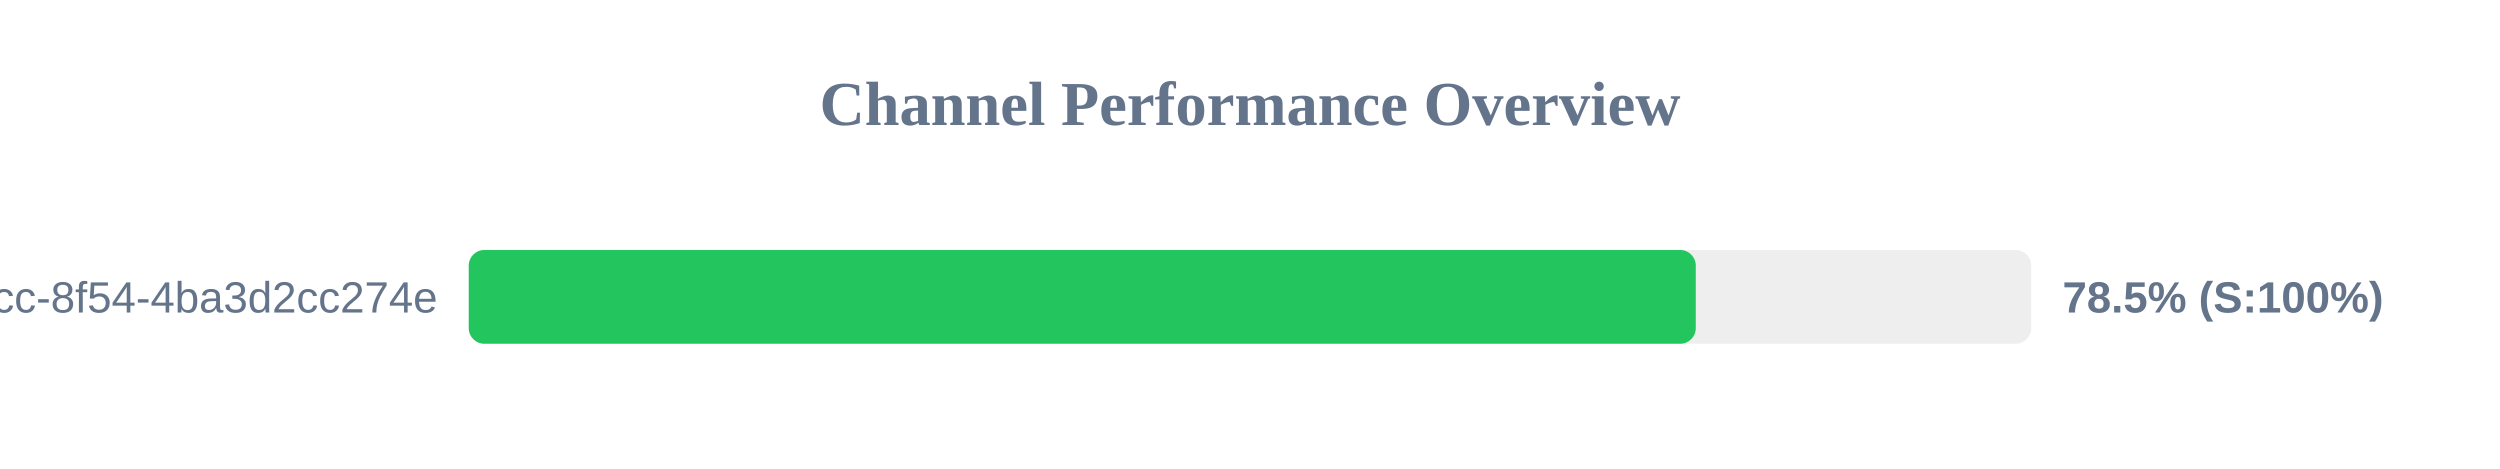
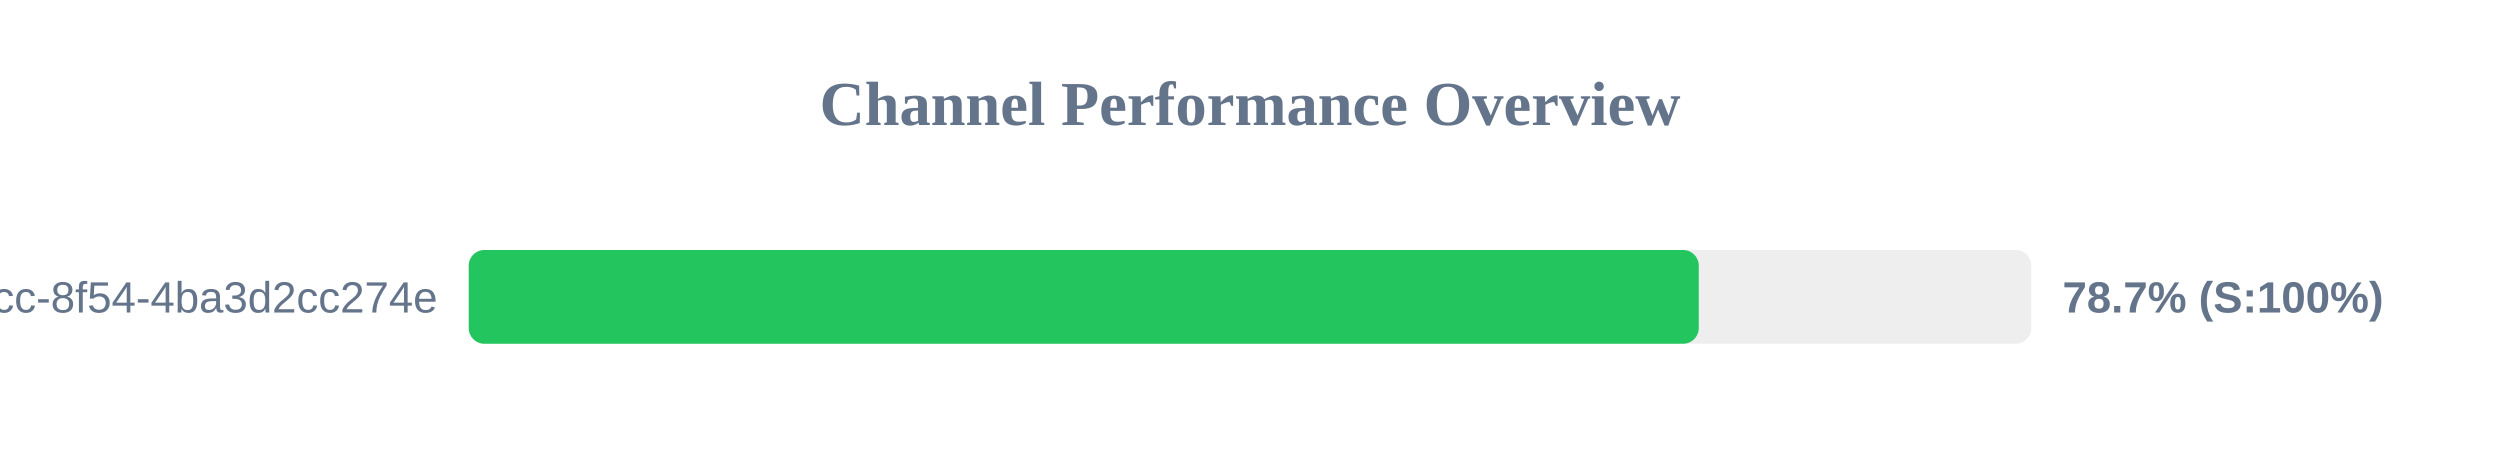
<svg xmlns="http://www.w3.org/2000/svg" width="800" height="150" version="1.1">
  <style>
        .row { font: 14px Arial; fill: #64748b; }
        .score { font: bold 14px Arial; fill: #64748b; }
    </style>
  <text x="400" y="40" text-anchor="middle" font-size="20px" font-weight="bold" fill="#64748b">Channel Performance Overview</text>
  <rect x="150" y="80" width="500" height="30" fill="#eee" rx="5" />
-   <rect x="150" y="80" width="392.65" height="30" fill="#22c55e" rx="5" />
+   <rect x="150" y="80" width="393.6" height="30" fill="#22c55e" rx="5" />
  <text x="140" y="100" text-anchor="end" class="row">?uuid=45cc0b3a-0adb-4dcc-8f54-4ba3d2cc274e</text>
-   <text x="660" y="100" text-anchor="start" class="score">78.5% (S:100%)</text>
+   <text x="660" y="100" text-anchor="start" class="score">78.7% (S:100%)</text>
</svg>
